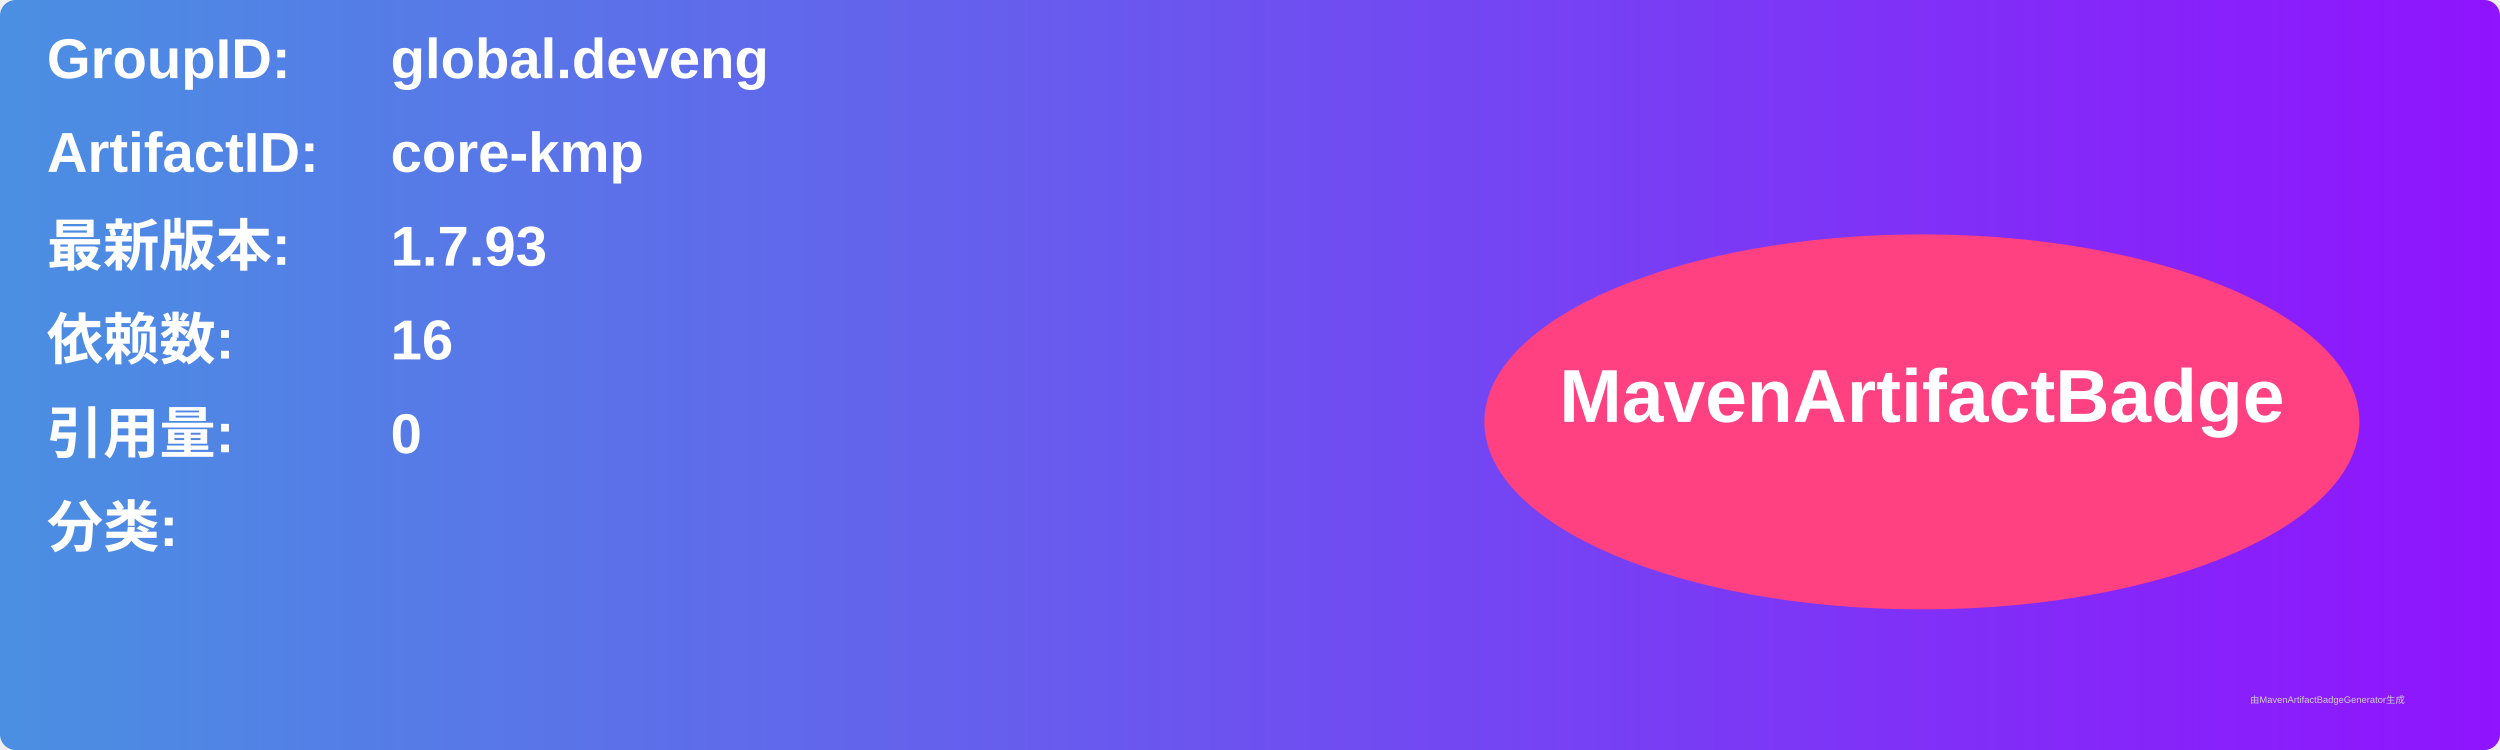
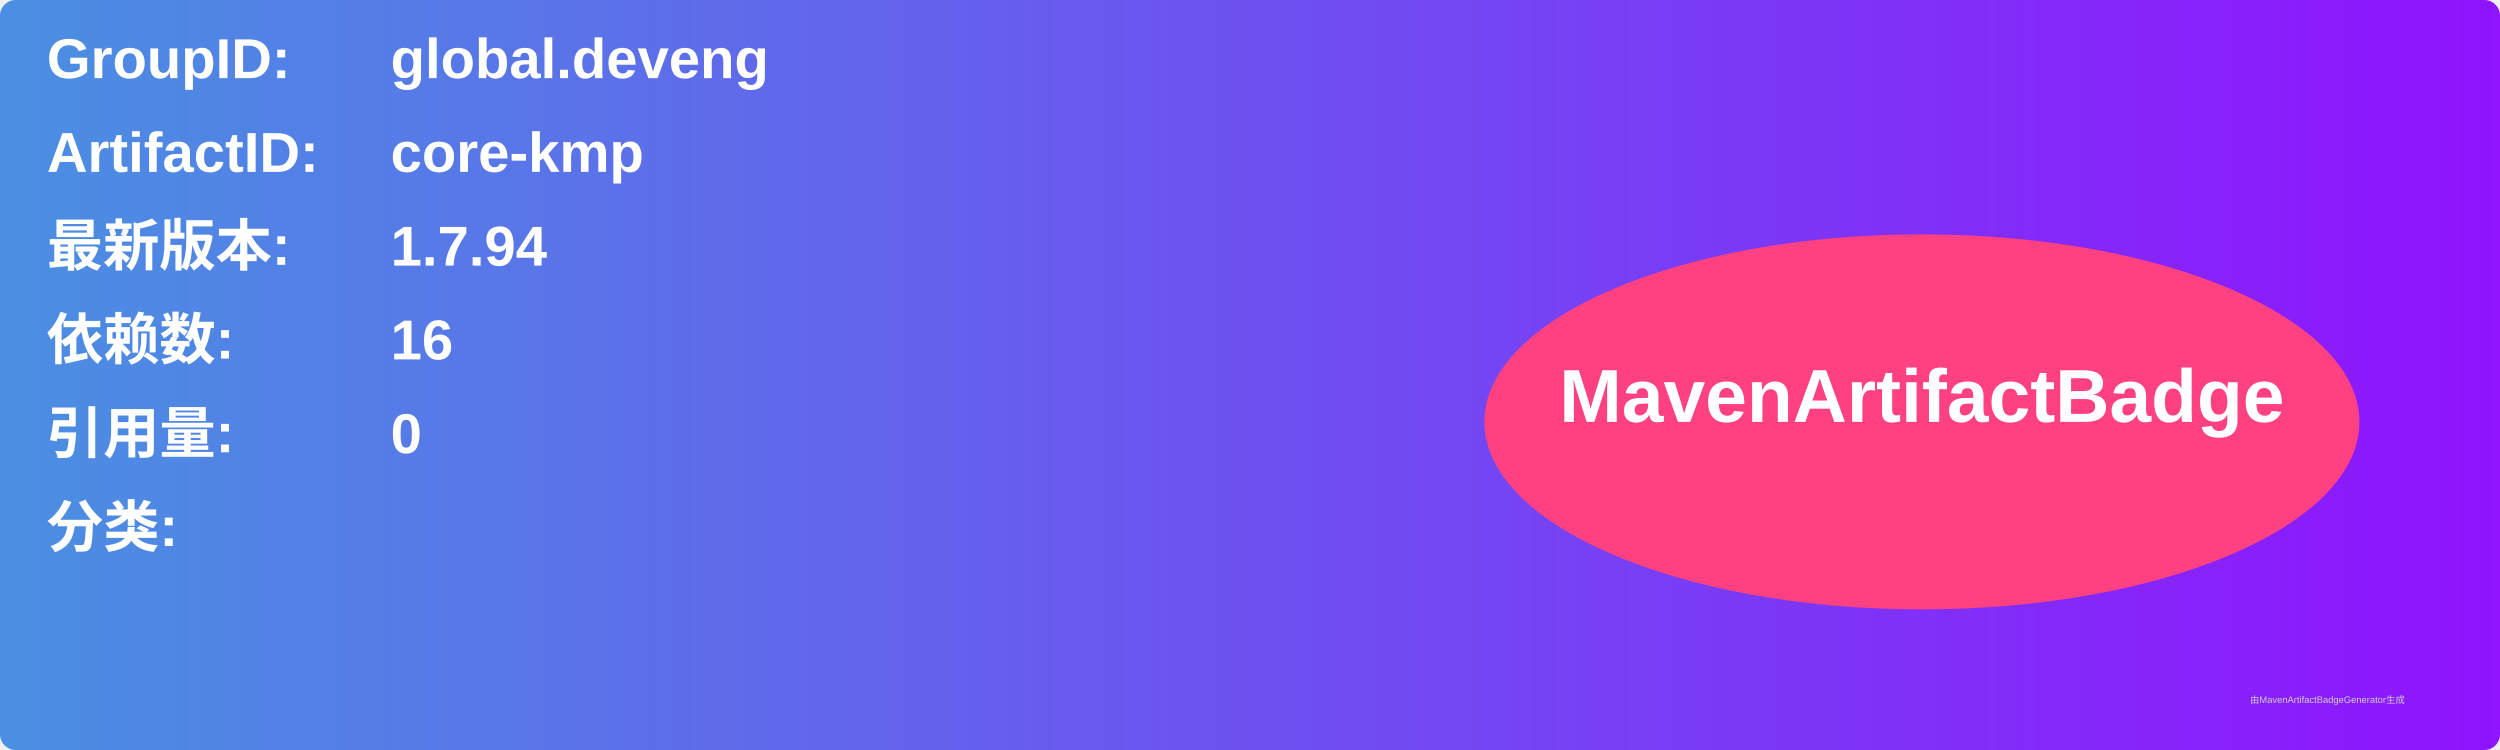
<svg xmlns="http://www.w3.org/2000/svg" width="800" height="240" viewBox="0 0 800 240">
  <linearGradient id="grad" x1="0%" y1="0%" x2="100%" y2="0%">
    <stop offset="0%" stop-color="#4a90e2" />
    <stop offset="100%" stop-color="#9013fe" />
  </linearGradient>
  <rect width="100%" height="100%" rx="5" ry="5" fill="url(#grad)" />
  <g transform="translate(15, 15)">
    <text x="0" y="10" font-family="Arial" font-size="18" fill="white" font-weight="bold" width="260">GroupID:</text>
    <text x="110" y="10" font-family="Arial" font-size="18" fill="white" font-weight="bold" width="460">global.deveng</text>
    <text x="0" y="40" font-family="Arial" font-size="18" fill="white" font-weight="bold" width="260">ArtifactID:</text>
    <text x="110" y="40" font-family="Arial" font-size="18" fill="white" font-weight="bold" width="460">core-kmp</text>
    <text x="0" y="70" font-family="Arial" font-size="18" fill="white" font-weight="bold">最新版本:</text>
    <text x="110" y="70" font-family="Arial" font-size="18" fill="white" font-weight="bold">
-       <tspan font-weight="bold">1.7.93</tspan>
+       <tspan font-weight="bold">1.7.94</tspan>
    </text>
    <text x="0" y="100" font-family="Arial" font-size="18" fill="white" font-weight="bold">依赖数: </text>
    <text x="110" y="100" font-family="Arial" font-size="18" fill="white">
      <tspan font-weight="bold">16</tspan>
    </text>
    <text x="0" y="130" font-family="Arial" font-size="18" fill="white" font-weight="bold">引用量: </text>
    <text x="110" y="130" font-family="Arial" font-size="18" fill="white">
      <tspan font-weight="bold">0</tspan>
    </text>
    <text x="0" y="160" font-family="Arial" font-size="18" fill="white" font-weight="bold">分类:</text>
    <text x="10" y="190" font-family="Arial" font-size="10" fill="white">
      <tspan font-weight="bold" />
    </text>
    <ellipse cx="600" cy="120" rx="140" ry="60" fill="#ff4081" />
    <text x="600" y="120" text-anchor="middle" font-family="Arial" font-size="24" fill="white" font-weight="bold">MavenArtifactBadge</text>
  </g>
  <text x="720" y="225" font-family="Arial" font-size="3" fill="#d0d0d0">由MavenArtifactBadgeGenerator生成</text>
</svg>
